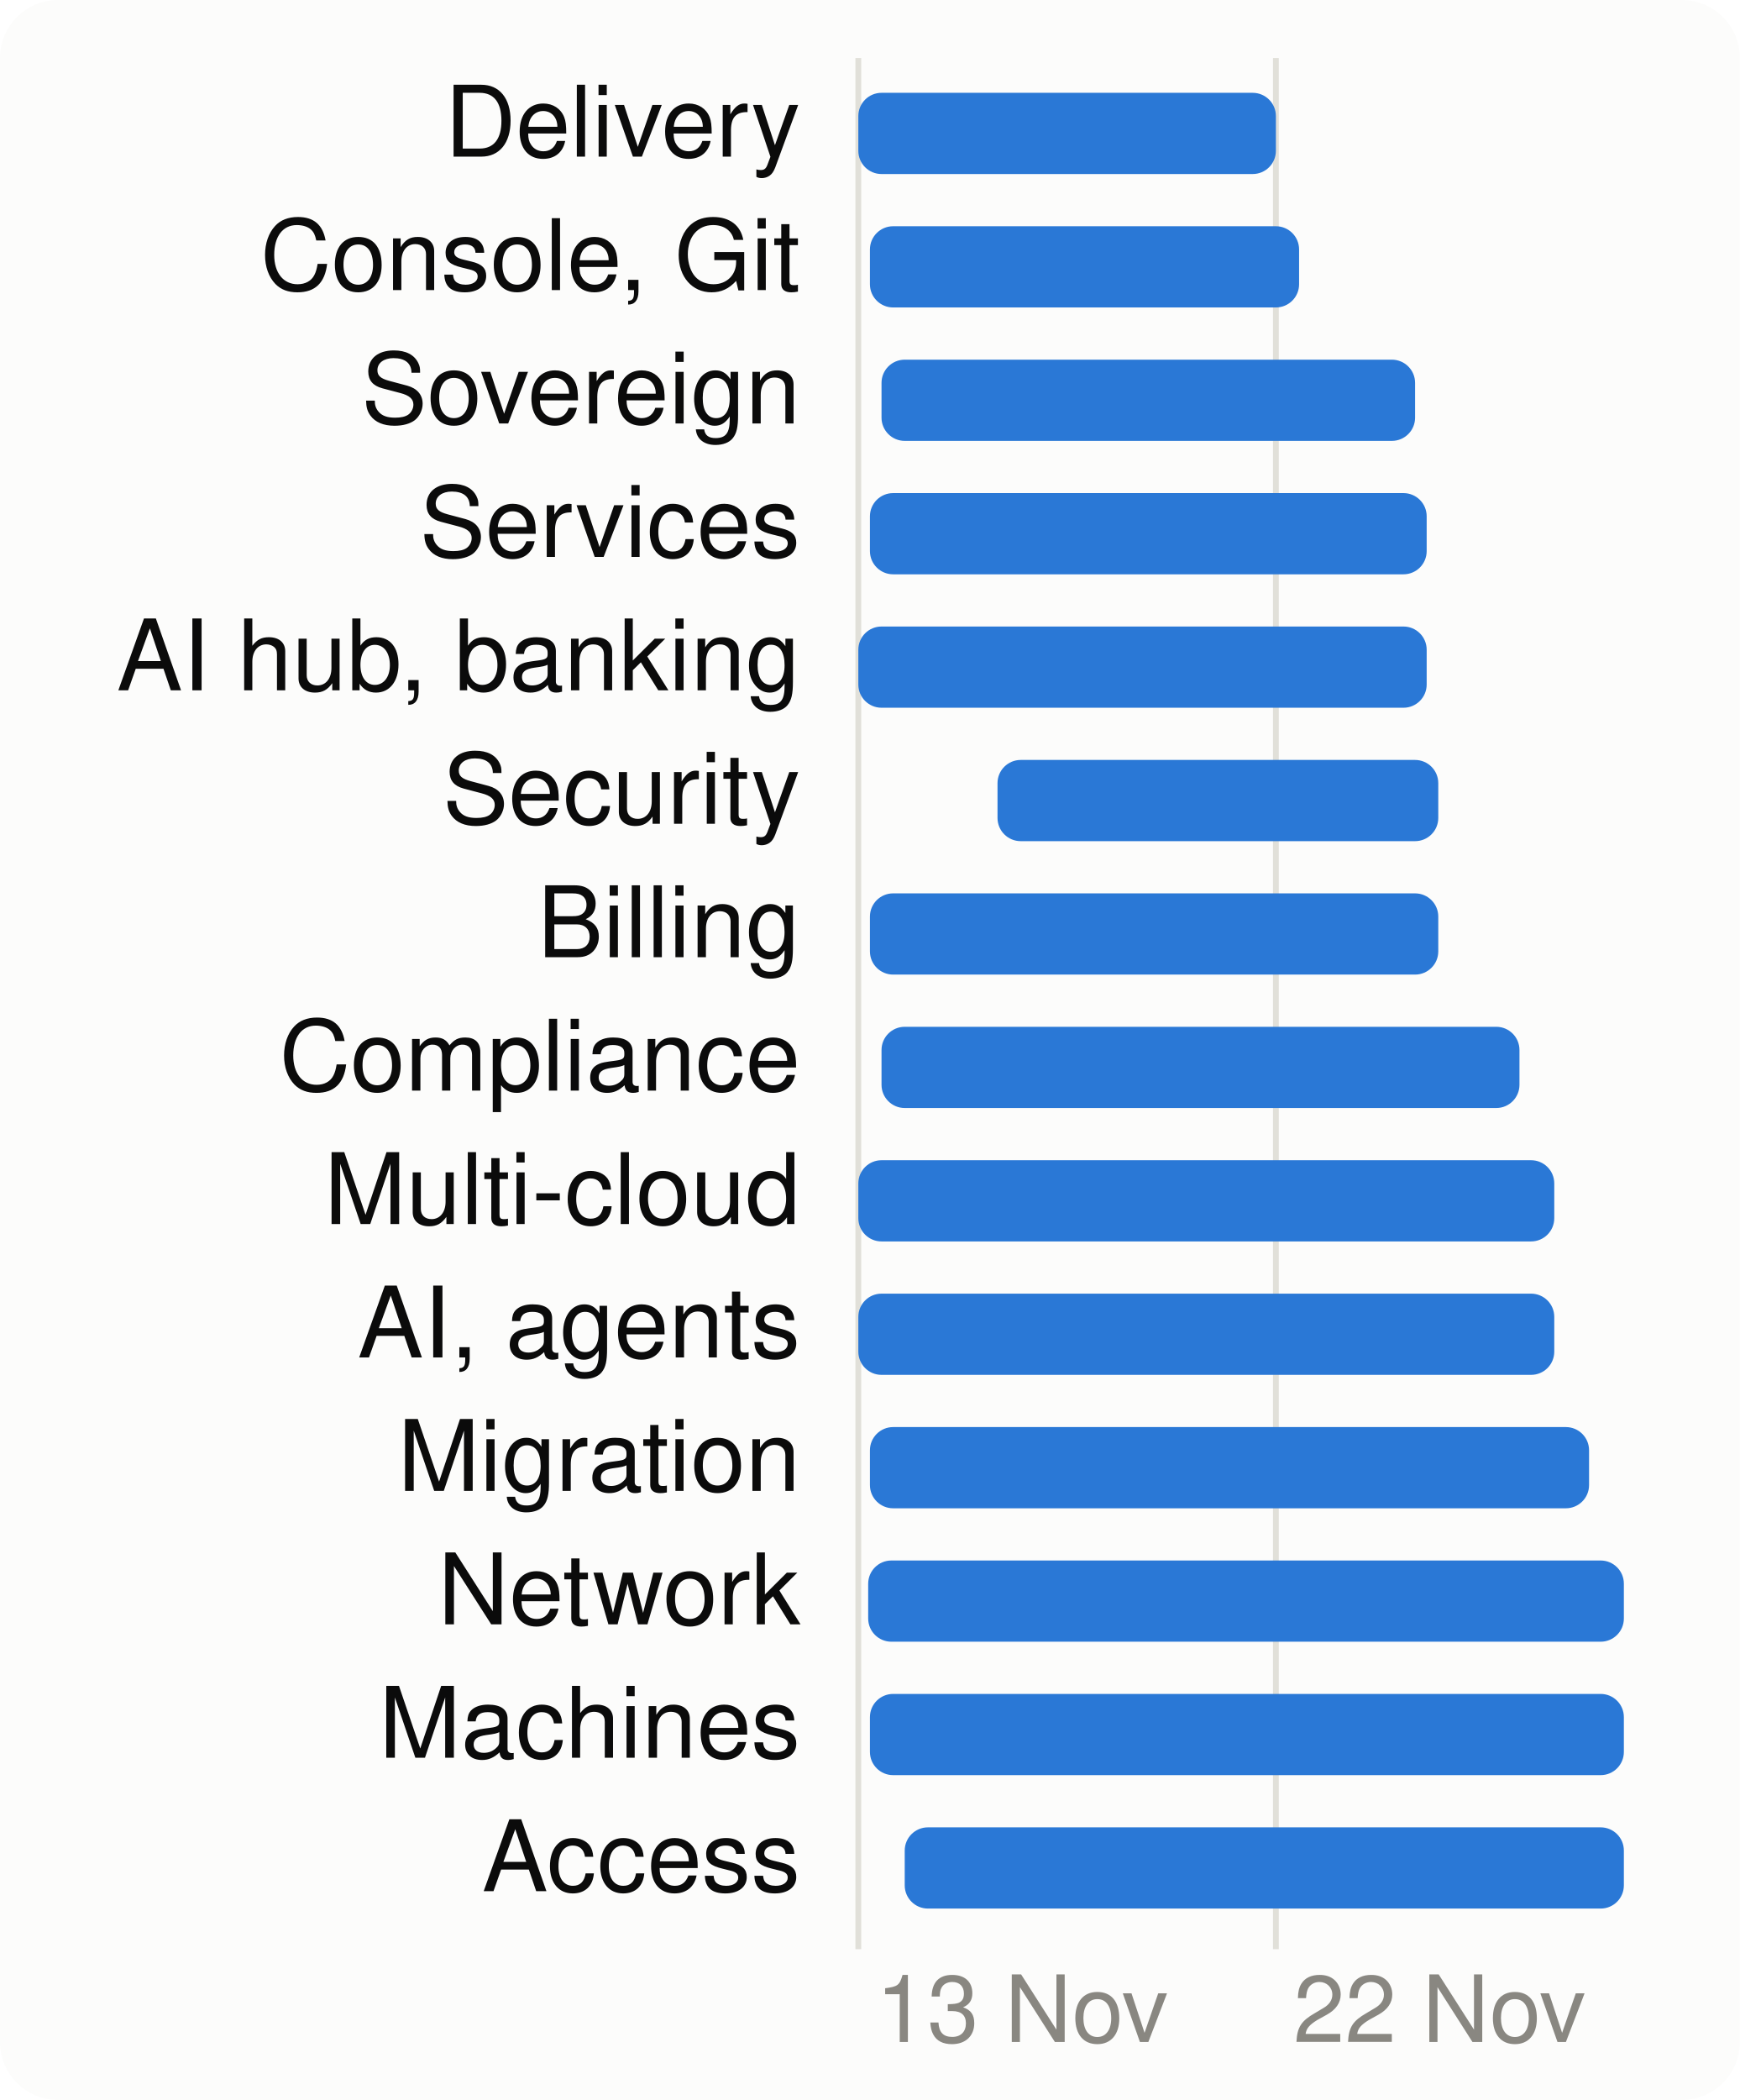
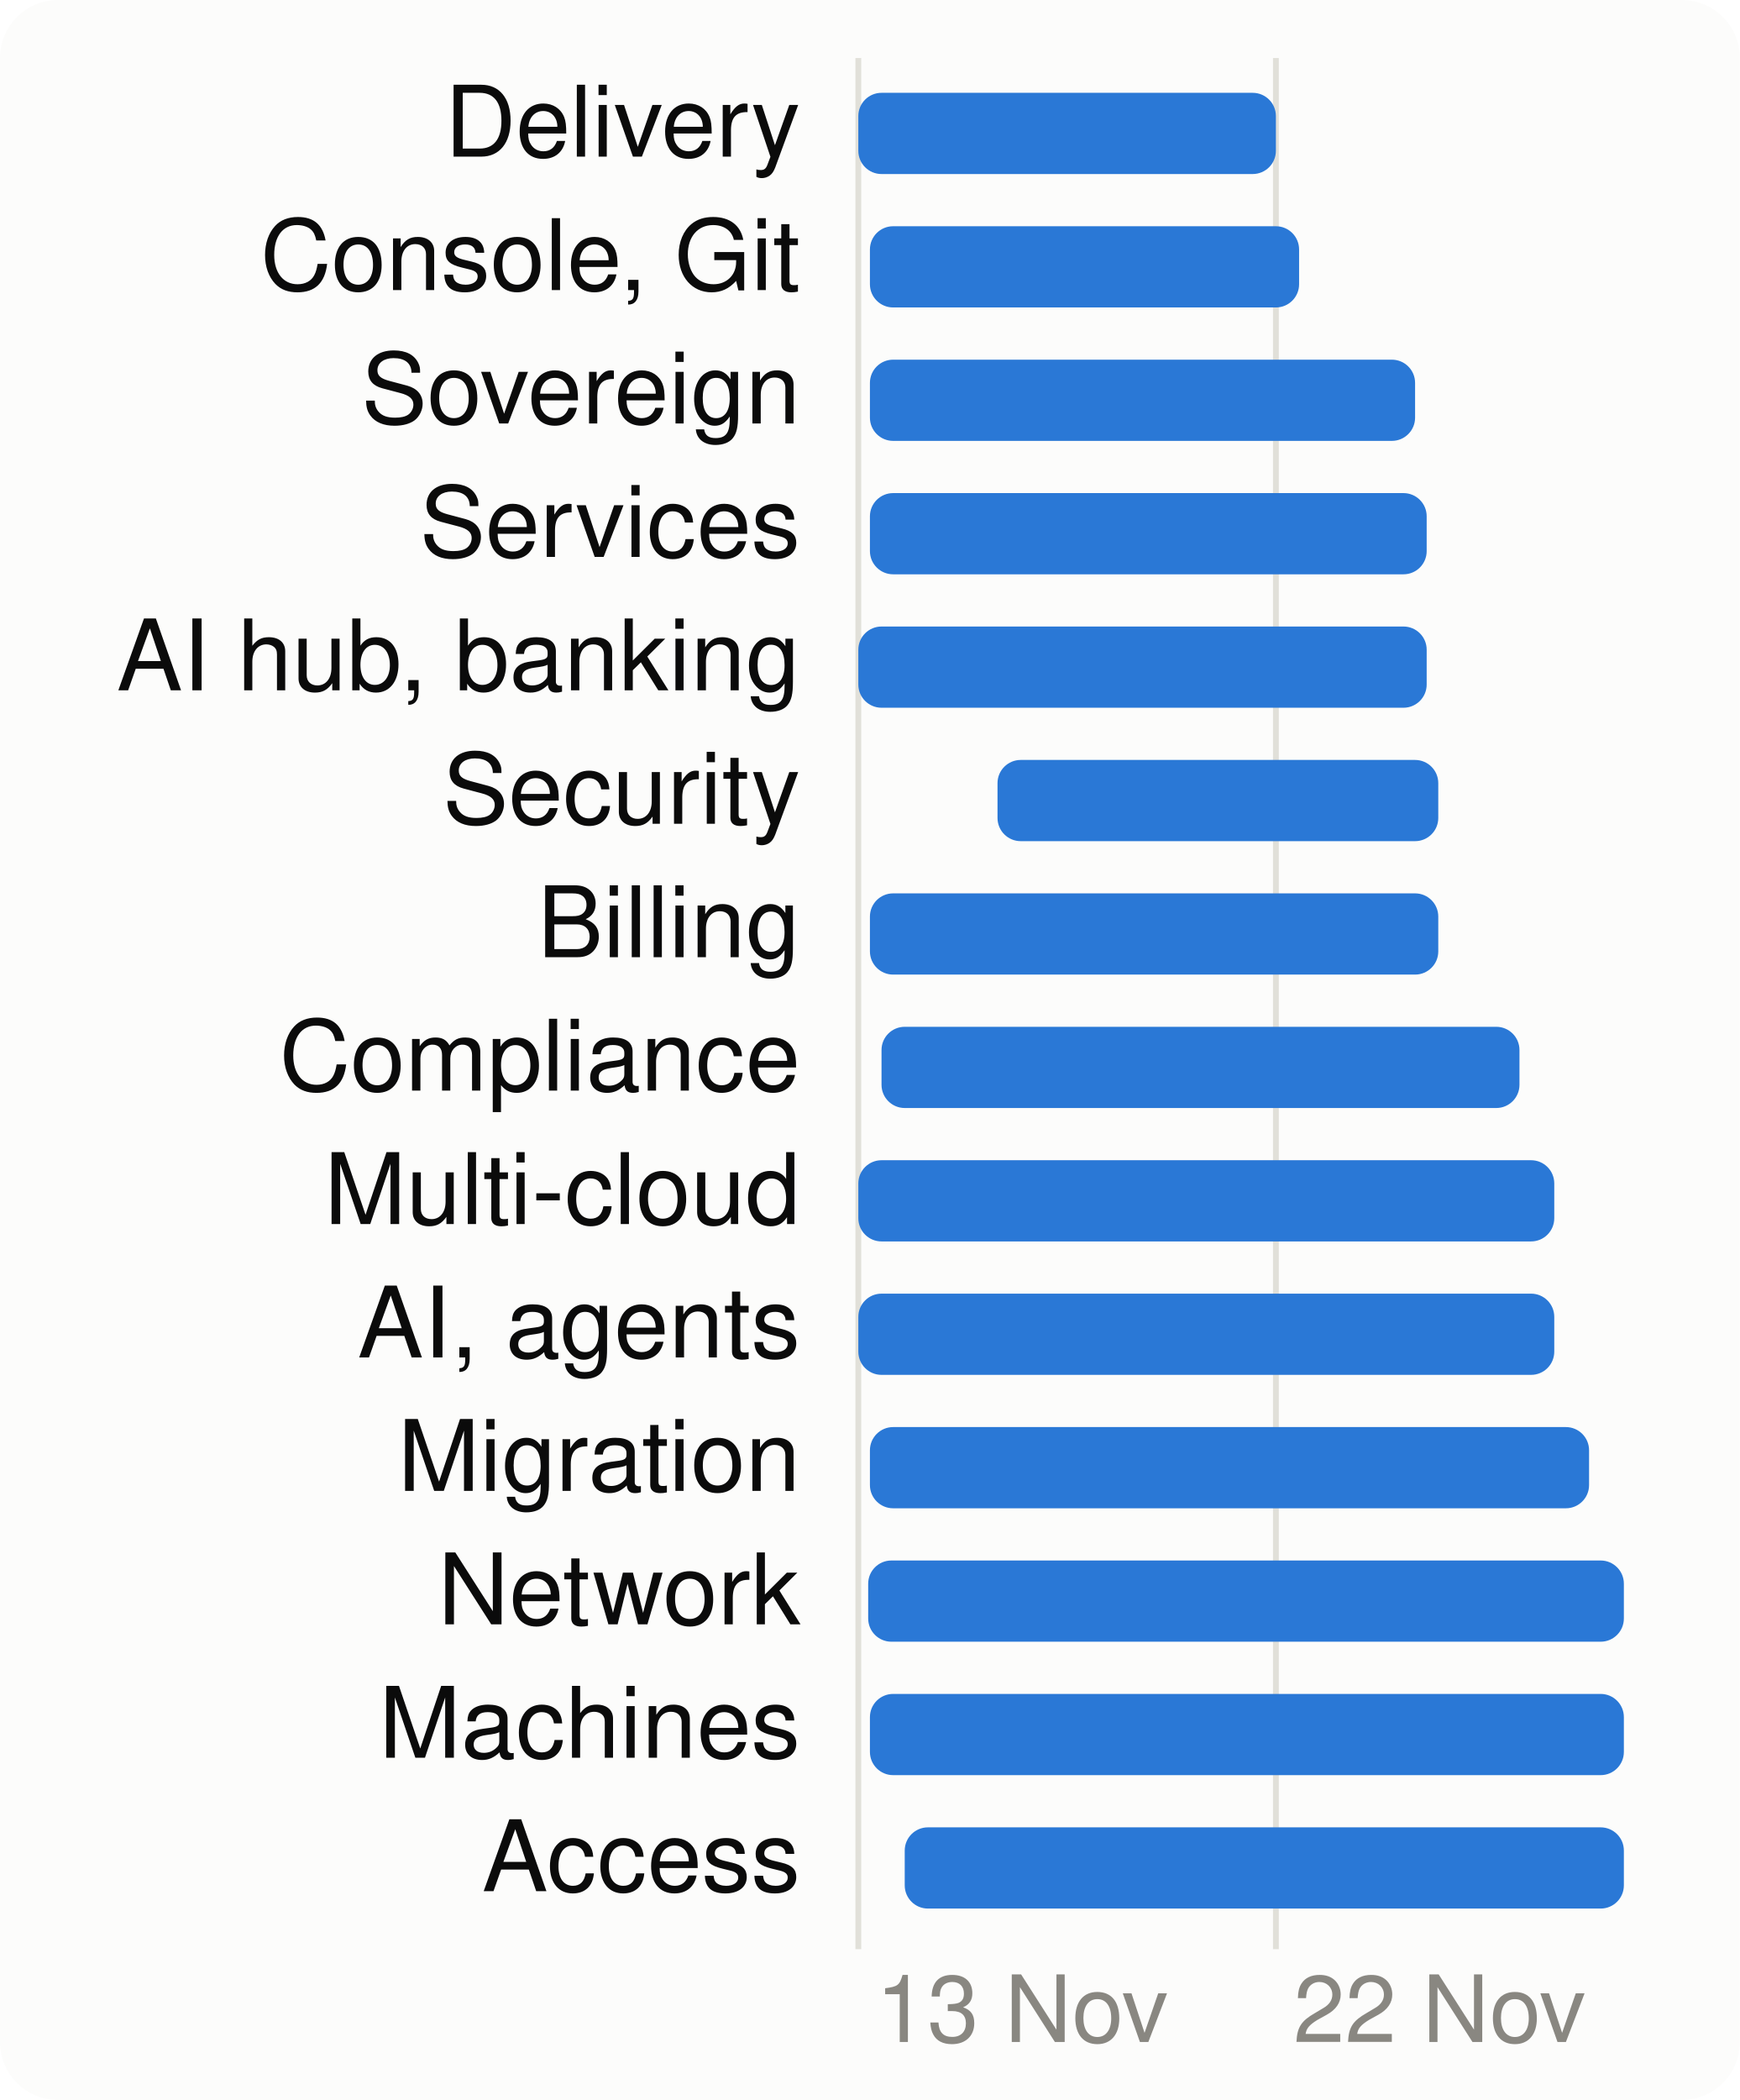
<svg xmlns="http://www.w3.org/2000/svg" viewBox="0 0 300 362" width="300" height="362" font-family="system-ui,-apple-system,Segoe UI,Helvetica,Arial,sans-serif" font-size="18" role="img" aria-label="When each product area is worked on">
  <style>.h{paint-order:stroke;stroke:#fcfcfb;stroke-width:3px;stroke-linejoin:round}.rg{stroke:#fcfcfb}@media (prefers-color-scheme: dark){.bg{fill:#1a1a19}.t1{fill:#f0efec}.t2{fill:#c3c2b7}.gr{stroke:#2c2c2a}.ax{stroke:#383835}.ld{stroke:#383835}.br{stroke:#c3c2b7}.m{stroke:#3987e5}.dp{stroke:#d95926}.v{stroke:#199e70}.i2{stroke:#c3c2b7}.i1{stroke:#f0efec}.f1{fill:#3987e5}.f2{fill:#d95926}.f3{fill:#199e70}.f4{fill:#c98500}.ev{fill:#c3c2b7}.inv{fill:#1a1a19}.done{fill:#cde2fb}.todo{fill:#52514e}.tile{fill:#262624}.h,.rg{stroke:#1a1a19}}</style>
  <rect width="300" height="362" rx="10" class="bg" fill="#fcfcfb" />
  <line x1="148.0" x2="148.0" y1="10" y2="336" class="gr" stroke="#e1e0d9" />
  <text x="151.0" y="352" class="t3" fill="#898781" font-size="16">13 Nov</text>
  <line x1="220.0" x2="220.0" y1="10" y2="336" class="gr" stroke="#e1e0d9" />
  <text x="223.0" y="352" class="t3" fill="#898781" font-size="16">22 Nov</text>
  <text x="138" y="27" text-anchor="end" class="t1" fill="#0b0b0b" font-size="17">Delivery</text>
  <rect x="148.0" y="16" width="72.0" height="14" rx="4" class="f1" fill="#2a78d6" />
  <text x="138" y="50" text-anchor="end" class="t1" fill="#0b0b0b" font-size="17">Console, Git</text>
  <rect x="150.0" y="39" width="74.0" height="14" rx="4" class="f1" fill="#2a78d6" />
  <text x="138" y="73" text-anchor="end" class="t1" fill="#0b0b0b" font-size="17">Sovereign</text>
-   <rect x="152.0" y="62" width="92.0" height="14" rx="4" class="f1" fill="#2a78d6" />
+   <rect x="150.0" y="62" width="94.0" height="14" rx="4" class="f1" fill="#2a78d6" />
  <text x="138" y="96" text-anchor="end" class="t1" fill="#0b0b0b" font-size="17">Services</text>
  <rect x="150.0" y="85" width="96.0" height="14" rx="4" class="f1" fill="#2a78d6" />
  <text x="138" y="119" text-anchor="end" class="t1" fill="#0b0b0b" font-size="17">AI hub, banking</text>
  <rect x="148.0" y="108" width="98.0" height="14" rx="4" class="f1" fill="#2a78d6" />
  <text x="138" y="142" text-anchor="end" class="t1" fill="#0b0b0b" font-size="17">Security</text>
  <rect x="172.0" y="131" width="76.0" height="14" rx="4" class="f1" fill="#2a78d6" />
  <text x="138" y="165" text-anchor="end" class="t1" fill="#0b0b0b" font-size="17">Billing</text>
  <rect x="150.0" y="154" width="98.0" height="14" rx="4" class="f1" fill="#2a78d6" />
  <text x="138" y="188" text-anchor="end" class="t1" fill="#0b0b0b" font-size="17">Compliance</text>
  <rect x="152.0" y="177" width="110.0" height="14" rx="4" class="f1" fill="#2a78d6" />
  <text x="138" y="211" text-anchor="end" class="t1" fill="#0b0b0b" font-size="17">Multi-cloud</text>
  <rect x="148.0" y="200" width="120.0" height="14" rx="4" class="f1" fill="#2a78d6" />
  <text x="138" y="234" text-anchor="end" class="t1" fill="#0b0b0b" font-size="17">AI, agents</text>
  <rect x="148.0" y="223" width="120.0" height="14" rx="4" class="f1" fill="#2a78d6" />
  <text x="138" y="257" text-anchor="end" class="t1" fill="#0b0b0b" font-size="17">Migration</text>
  <rect x="150.0" y="246" width="124.0" height="14" rx="4" class="f1" fill="#2a78d6" />
  <text x="138" y="280" text-anchor="end" class="t1" fill="#0b0b0b" font-size="17">Network</text>
  <rect x="149.7" y="269" width="130.3" height="14" rx="4" class="f1" fill="#2a78d6" />
  <text x="138" y="303" text-anchor="end" class="t1" fill="#0b0b0b" font-size="17">Machines</text>
  <rect x="150.0" y="292" width="130.0" height="14" rx="4" class="f1" fill="#2a78d6" />
  <text x="138" y="326" text-anchor="end" class="t1" fill="#0b0b0b" font-size="17">Access</text>
  <rect x="156.0" y="315" width="124.0" height="14" rx="4" class="f1" fill="#2a78d6" />
</svg>
